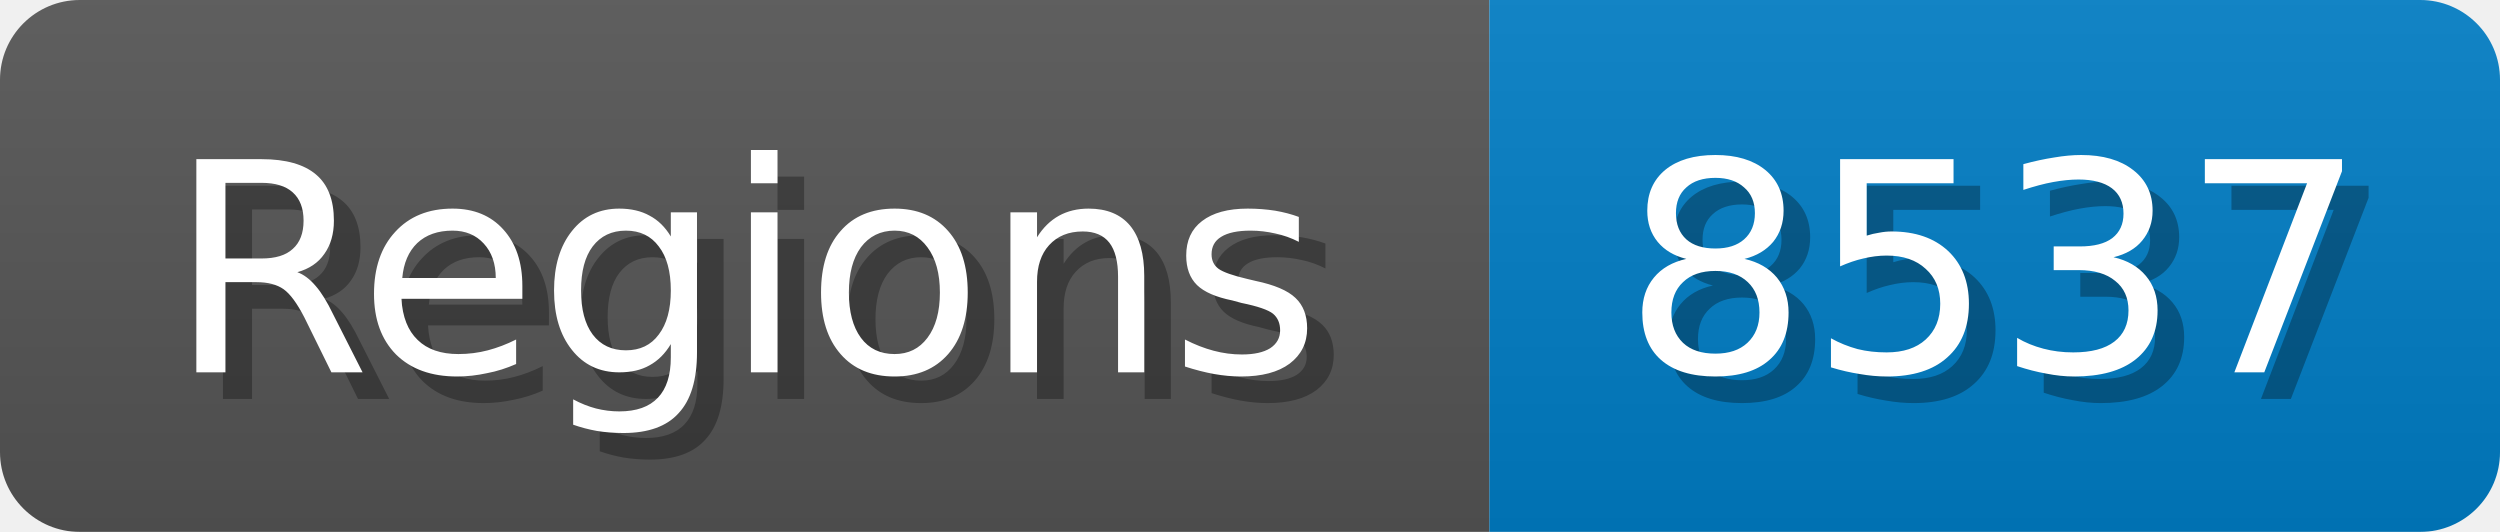
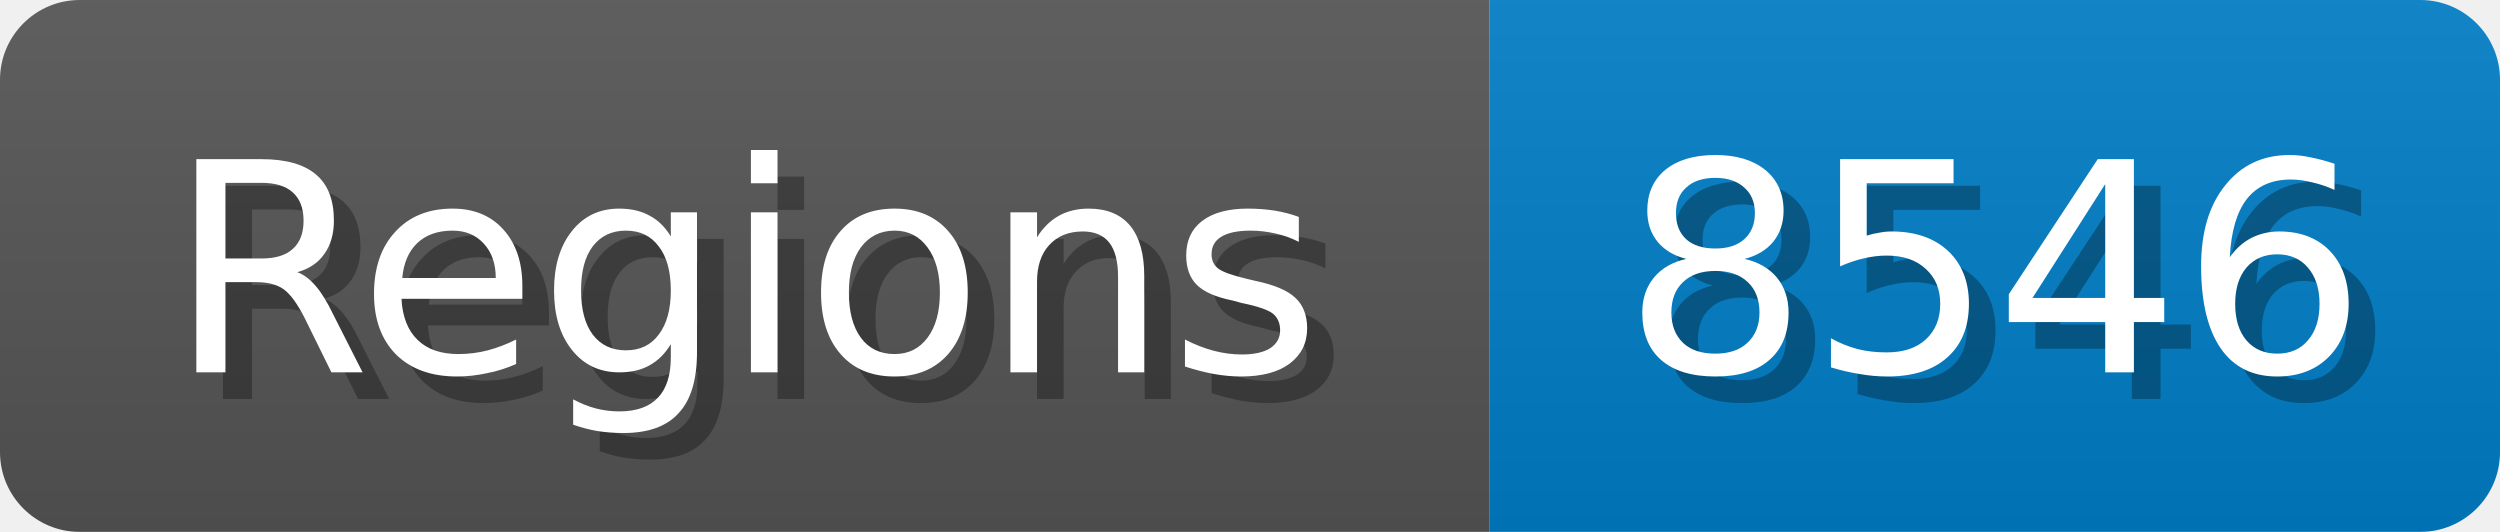
<svg xmlns="http://www.w3.org/2000/svg" width="94" height="20">
  <linearGradient id="b" x2="0" y2="100%">
    <stop offset="0" stop-color="#bbb" stop-opacity=".1" />
    <stop offset="1" stop-opacity=".1" />
  </linearGradient>
  <mask id="anybadge_1">
    <rect width="94" height="20" rx="3" fill="#fff" />
  </mask>
  <g mask="url(#anybadge_1)">
    <path fill="#555" d="M0 0h56v20H0z" />
    <path fill="#007ec6" d="M56 0h38v20H56z" />
    <path fill="url(#b)" d="M0 0h94v20H0z" />
  </g>
  <g fill="#fff" text-anchor="middle" font-family="DejaVu Sans,Verdana,Geneva,sans-serif" font-size="11">
    <text x="29.0" y="15" fill="#010101" fill-opacity=".3">Regions</text>
    <text x="28.0" y="14">Regions</text>
  </g>
  <g fill="#fff" text-anchor="middle" font-family="DejaVu Sans,Verdana,Geneva,sans-serif" font-size="11">
-     <text x="76.0" y="15" fill="#010101" fill-opacity=".3">8537</text>
-     <text x="75.0" y="14">8537</text>
+     <text x="76.0" y="15" fill="#010101" fill-opacity=".3">8546</text>
+     <text x="75.0" y="14">8546</text>
  </g>
</svg>
